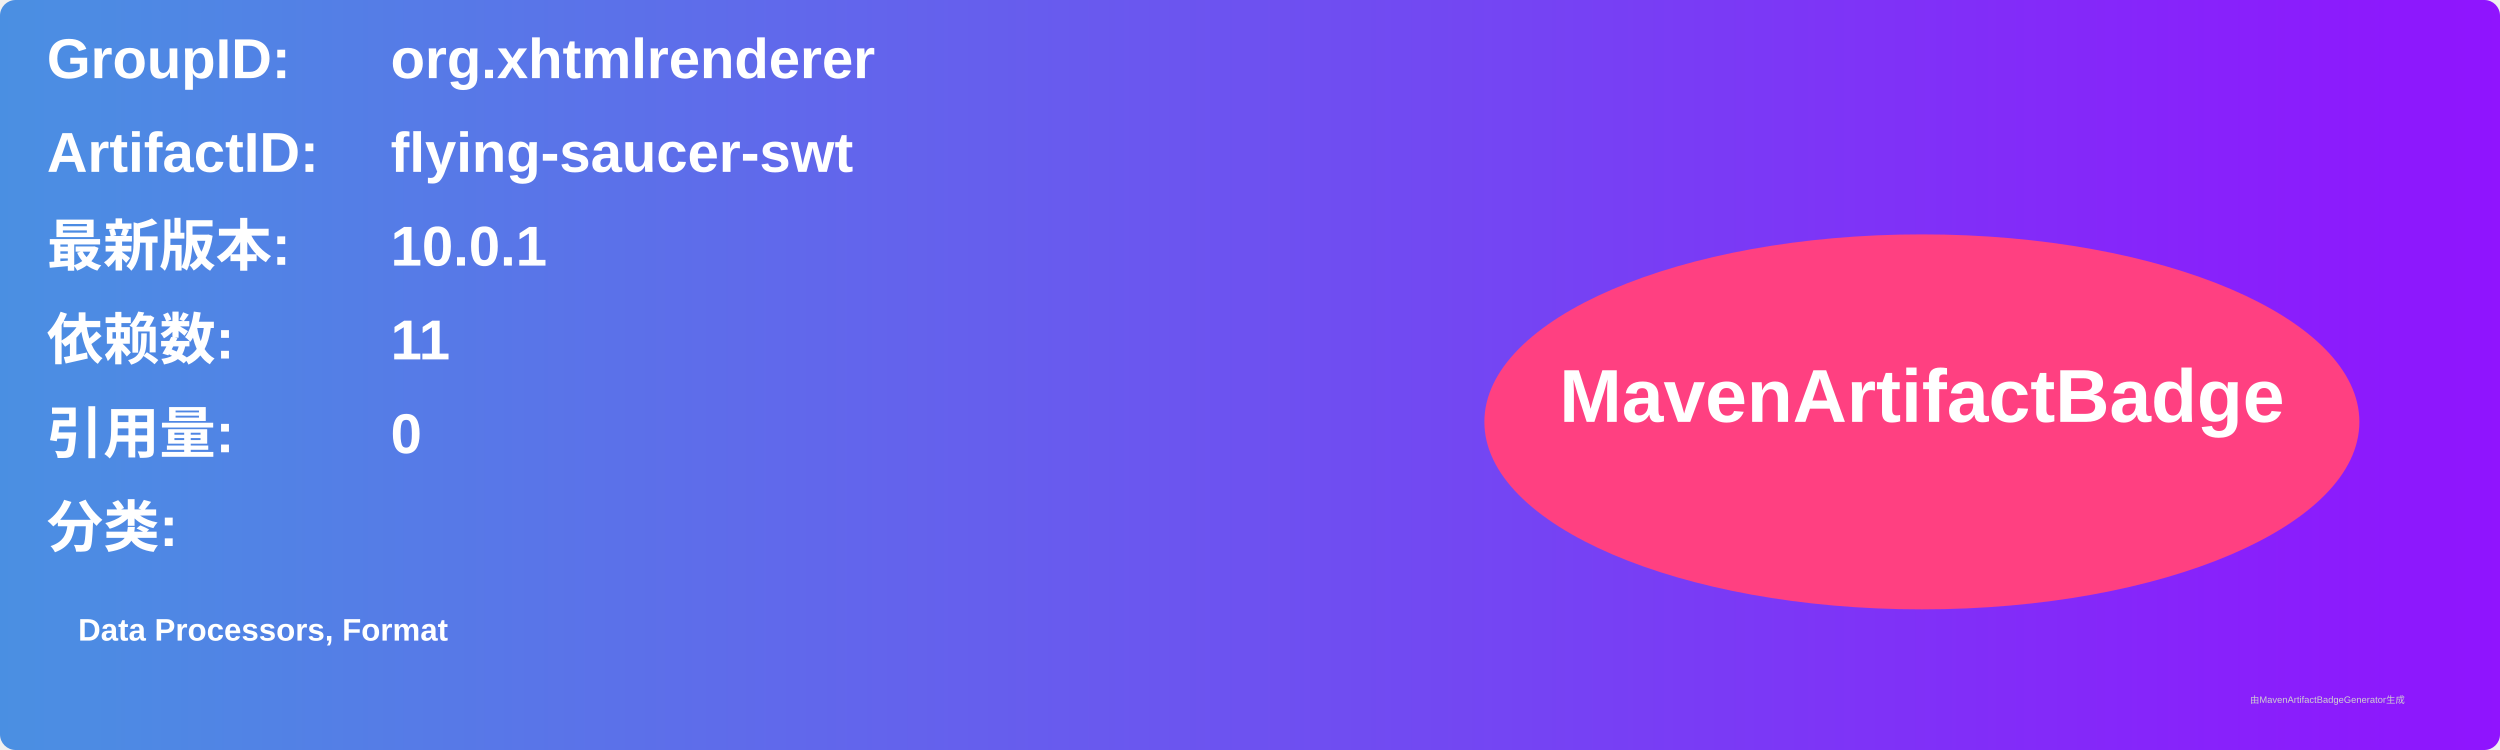
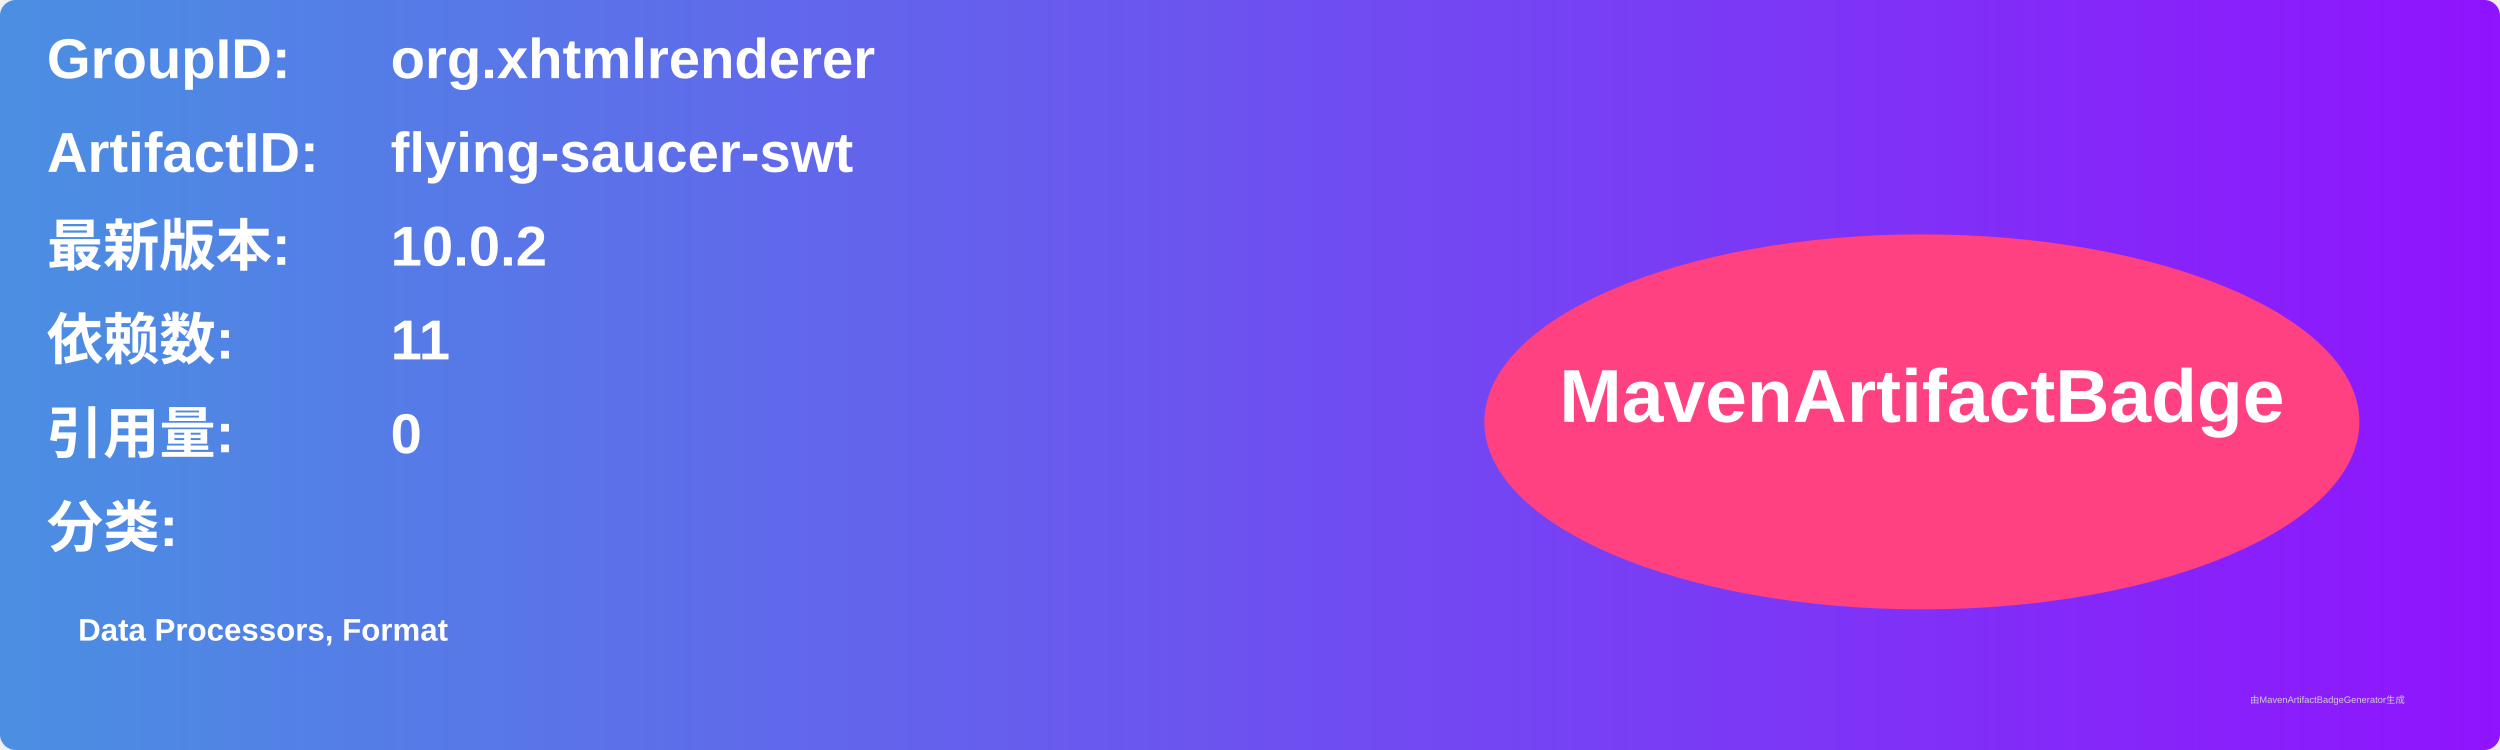
<svg xmlns="http://www.w3.org/2000/svg" width="800" height="240" viewBox="0 0 800 240">
  <linearGradient id="grad" x1="0%" y1="0%" x2="100%" y2="0%">
    <stop offset="0%" stop-color="#4a90e2" />
    <stop offset="100%" stop-color="#9013fe" />
  </linearGradient>
  <rect width="100%" height="100%" rx="5" ry="5" fill="url(#grad)" />
  <g transform="translate(15, 15)">
    <text x="0" y="10" font-family="Arial" font-size="18" fill="white" font-weight="bold" width="260">GroupID:</text>
    <text x="110" y="10" font-family="Arial" font-size="18" fill="white" font-weight="bold" width="460">org.xhtmlrenderer</text>
    <text x="0" y="40" font-family="Arial" font-size="18" fill="white" font-weight="bold" width="260">ArtifactID:</text>
    <text x="110" y="40" font-family="Arial" font-size="18" fill="white" font-weight="bold" width="460">flying-saucer-swt</text>
    <text x="0" y="70" font-family="Arial" font-size="18" fill="white" font-weight="bold">最新版本:</text>
    <text x="110" y="70" font-family="Arial" font-size="18" fill="white" font-weight="bold">
-       <tspan font-weight="bold">10.0.1</tspan>
+       <tspan font-weight="bold">10.0.2</tspan>
    </text>
    <text x="0" y="100" font-family="Arial" font-size="18" fill="white" font-weight="bold">依赖数: </text>
    <text x="110" y="100" font-family="Arial" font-size="18" fill="white">
      <tspan font-weight="bold">11</tspan>
    </text>
    <text x="0" y="130" font-family="Arial" font-size="18" fill="white" font-weight="bold">引用量: </text>
    <text x="110" y="130" font-family="Arial" font-size="18" fill="white">
      <tspan font-weight="bold">0</tspan>
    </text>
    <text x="0" y="160" font-family="Arial" font-size="18" fill="white" font-weight="bold">分类:</text>
    <text x="10" y="190" font-family="Arial" font-size="10" fill="white">
      <tspan font-weight="bold">Data Processors, Format</tspan>
    </text>
    <ellipse cx="600" cy="120" rx="140" ry="60" fill="#ff4081" />
    <text x="600" y="120" text-anchor="middle" font-family="Arial" font-size="24" fill="white" font-weight="bold">MavenArtifactBadge</text>
  </g>
  <text x="720" y="225" font-family="Arial" font-size="3" fill="#d0d0d0">由MavenArtifactBadgeGenerator生成</text>
</svg>
